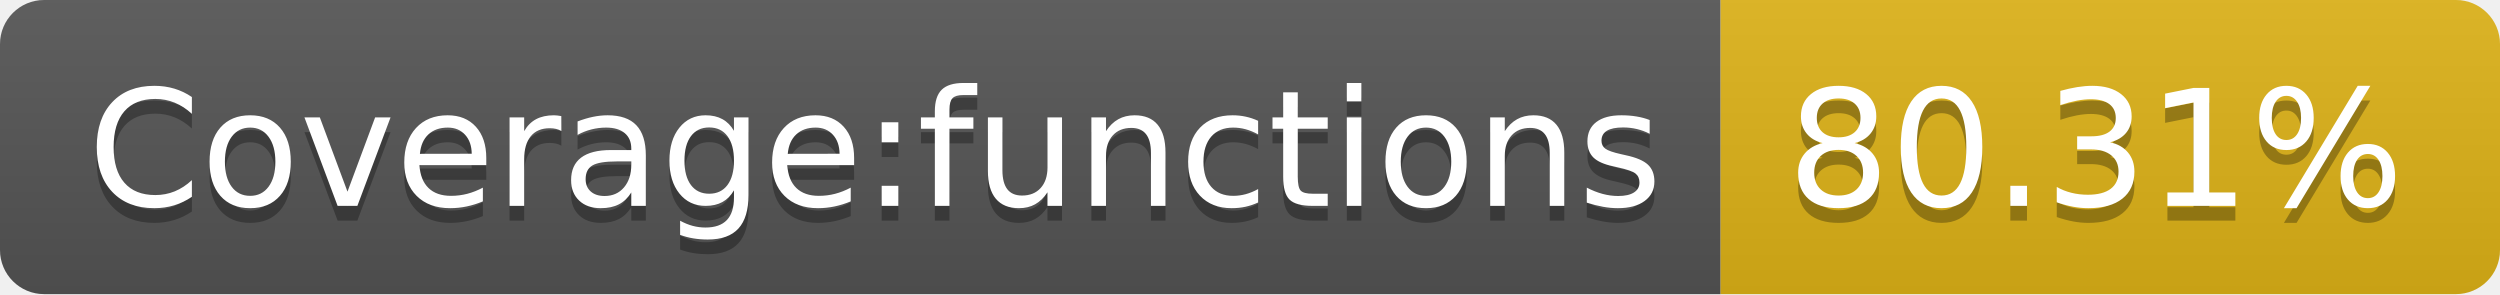
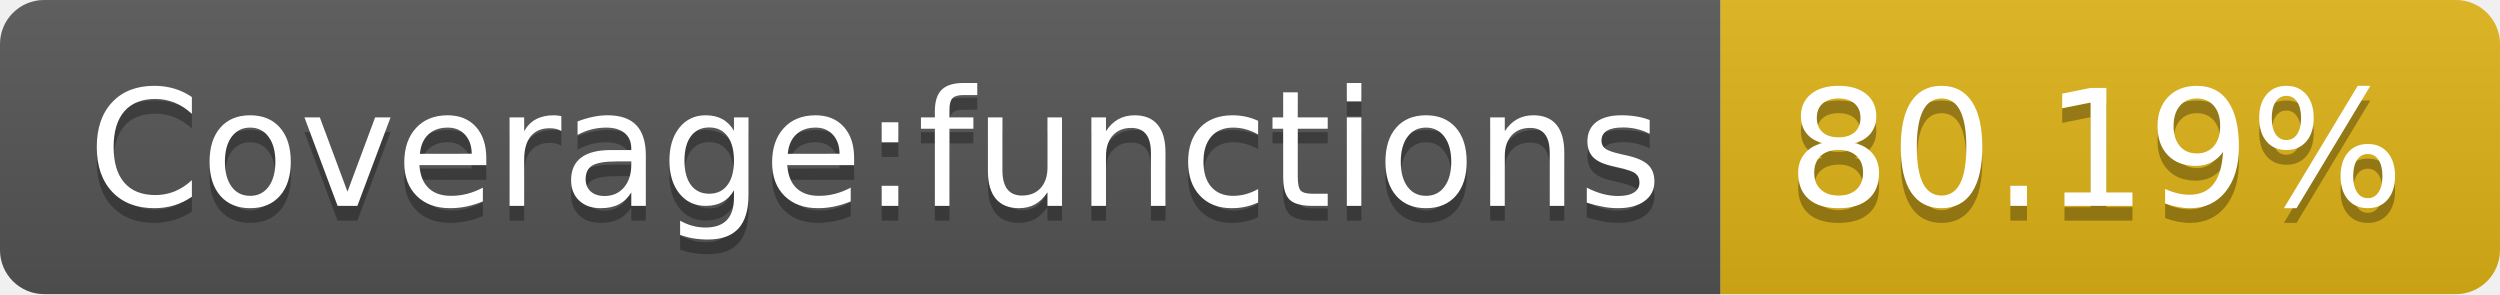
<svg xmlns="http://www.w3.org/2000/svg" width="170" height="20">
  <linearGradient id="s" x2="0" y2="100%">
    <stop offset="0" stop-color="#bbb" stop-opacity=".1" />
    <stop offset="1" stop-opacity=".1" />
  </linearGradient>
  <clipPath id="r">
    <rect width="170" height="20" rx="3" fill="#fff" />
  </clipPath>
  <g clip-path="url(#r)">
    <rect width="117" height="20" fill="#555" />
    <rect x="117" width="53" height="20" fill="#dfb317" />
    <rect width="170" height="20" fill="url(#s)" />
  </g>
  <g fill="#fff" text-anchor="middle" font-family="Verdana,Geneva,DejaVu Sans,sans-serif" text-rendering="geometricPrecision" font-size="110">
    <text x="595" y="150" fill="#010101" fill-opacity=".3" transform="scale(.1)" textLength="1070">Coverage:functions</text>
    <text x="595" y="140" transform="scale(.1)" textLength="1070">Coverage:functions</text>
-     <text x="1425" y="150" fill="#010101" fill-opacity=".3" transform="scale(.1)" textLength="430">80.31%</text>
-     <text x="1425" y="140" transform="scale(.1)" textLength="430">80.31%</text>
+     <text x="1425" y="150" fill="#010101" fill-opacity=".3" transform="scale(.1)" textLength="430">80.19%</text>
+     <text x="1425" y="140" transform="scale(.1)" textLength="430">80.19%</text>
  </g>
</svg>
